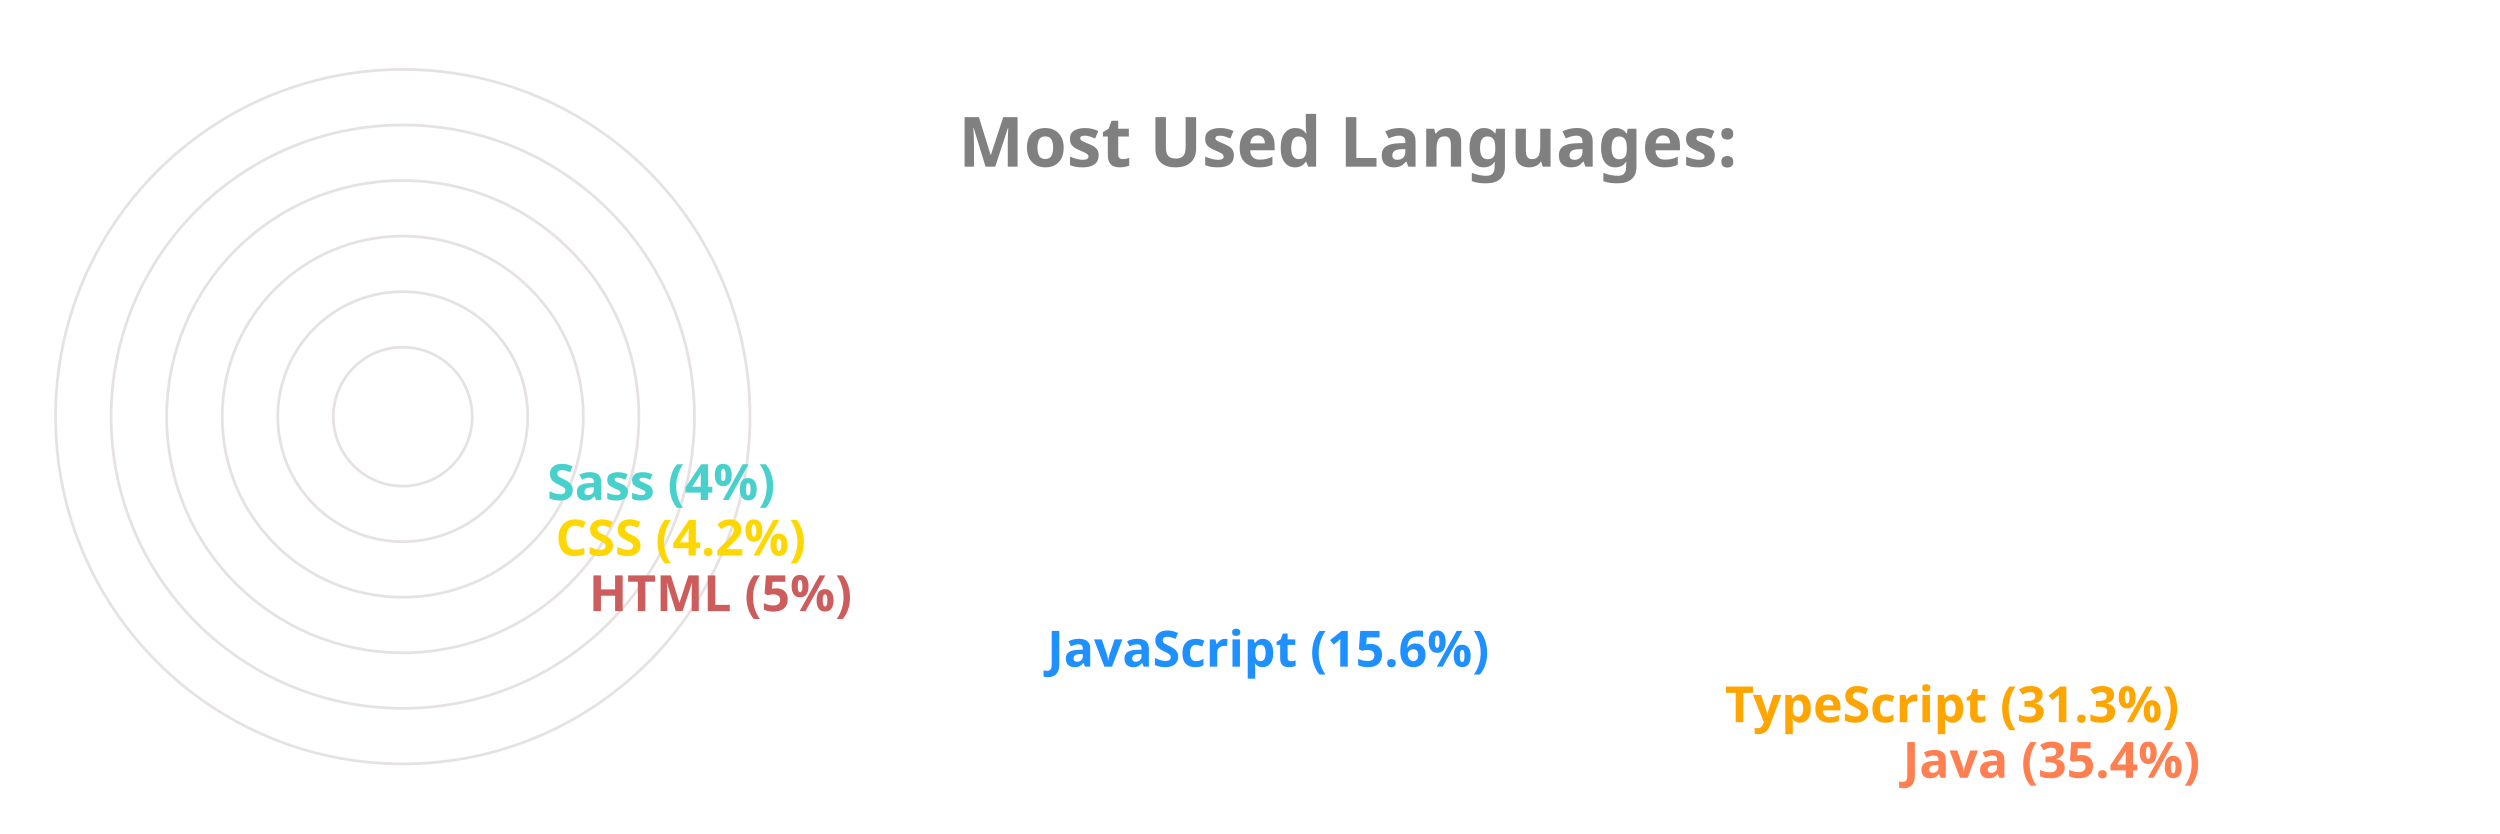
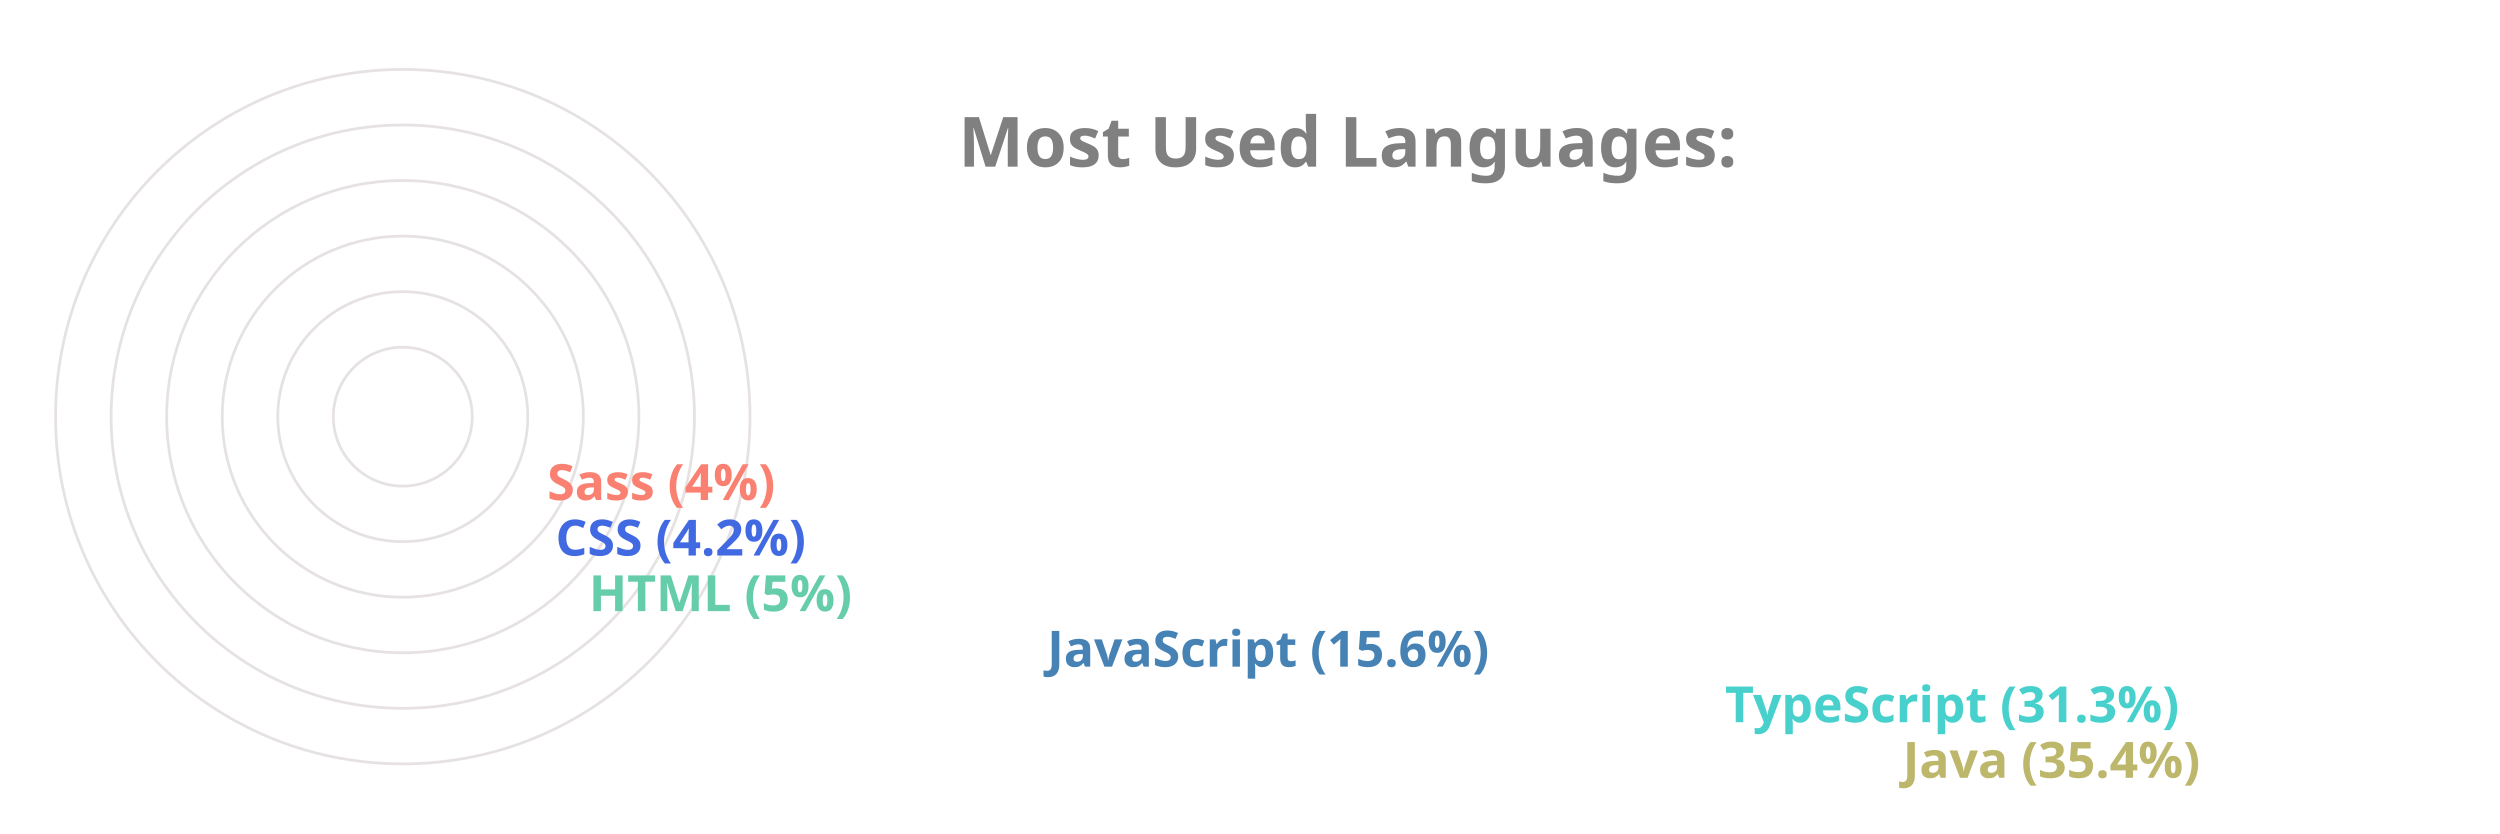
<svg xmlns="http://www.w3.org/2000/svg" viewBox="0 0 650 300" height="200px" width="600px">
  <style>
		.label {
			font: bold 25px sans-serif;
			color: #404040;
			-webkit-text-stroke: 1px white;
	  	}
		.name {
			font: bold 18px sans-serif;
			color: #404040;
	  	}

		.line {
			stroke-dasharray: 1000;
			stroke-dashoffset: 1000;
			animation: dash 3.5s ease-in-out forwards;	
			animation-iteration-count: infinite;
			animation-direction: alternate-reverse;
		}

		.path {
			stroke-dasharray: 1000;
			stroke-dashoffset: 1000;
			animation: dash 3.5s ease-in-out forwards;	
			animation-iteration-count: infinite;
			animation-direction: alternate-reverse;
		}
		  
		@keyframes dash {
			to {
				stroke-dashoffset: 0;
			}
		}

	</style>
  <g stroke="#E6E2E1" fill="none" stroke-width="1">
    <circle cx="20" cy="150" r="125" />
    <circle cx="20" cy="150" r="105" />
    <circle cx="20" cy="150" r="85" />
    <circle cx="20" cy="150" r="65" />
    <circle cx="20" cy="150" r="45" />
    <circle cx="20" cy="150" r="25" />
  </g>
  <g fill="none" stroke-width="20" class="line">
-     <line x2="550" y2="275" x1="20" y1="275" stroke="Coral" />
-     <line x2="486" y2="255" x1="20" y1="255" stroke="Orange" />
-     <line x2="242" y2="235" x1="20" y1="235" stroke="DodgerBlue" />
-     <line x2="77" y2="215" x1="20" y1="215" stroke="IndianRed" />
-     <line x2="65" y2="195" x1="20" y1="195" stroke="Gold" />
-     <line x2="62" y2="175" x1="20" y1="175" stroke="MediumTurquoise" />
+     <line x2="550" y2="275" x1="20" y1="275" stroke="DarkKhaki" />
+     <line x2="486" y2="255" x1="20" y1="255" stroke="MediumTurquoise" />
+     <line x2="242" y2="235" x1="20" y1="235" stroke="SteelBlue" />
+     <line x2="77" y2="215" x1="20" y1="215" stroke="MediumAquaMarine" />
+     <line x2="65" y2="195" x1="20" y1="195" stroke="RoyalBlue" />
+     <line x2="62" y2="175" x1="20" y1="175" stroke="Salmon" />
  </g>
  <g fill="none" stroke-width="20" stroke-linecap="round" class="path">
-     <path d="M 20 275 A 125 125 45 0 1 -82 78" stroke="Coral" />
-     <path d="M 20 255 A 105 105 45 0 1 -70 95" stroke="Orange" />
-     <path d="M 20 235 A 85 85 45 0 1 -61 126" stroke="DodgerBlue" />
-     <path d="M 20 215 A 65 65 45 0 1 -44 144" stroke="IndianRed" />
-     <path d="M 20 195 A 45 45 45 0 1 -24 146" stroke="Gold" />
-     <path d="M 20 175 A 25 25 45 0 1 -4 148" stroke="MediumTurquoise" />
+     <path d="M 20 275 A 125 125 45 0 1 -82 78" stroke="DarkKhaki" />
+     <path d="M 20 255 A 105 105 45 0 1 -70 95" stroke="MediumTurquoise" />
+     <path d="M 20 235 A 85 85 45 0 1 -61 126" stroke="SteelBlue" />
+     <path d="M 20 215 A 65 65 45 0 1 -44 144" stroke="MediumAquaMarine" />
+     <path d="M 20 195 A 45 45 45 0 1 -24 146" stroke="RoyalBlue" />
+     <path d="M 20 175 A 25 25 45 0 1 -4 148" stroke="Salmon" />
  </g>
  <g class="name">
-     <text x="560" y="280" fill="Coral">Java (35.4%)</text>
-     <text x="496" y="260" fill="Orange">TypeScript (31.3%)</text>
-     <text x="252" y="240" fill="DodgerBlue">JavaScript (15.6%)</text>
-     <text x="87" y="220" fill="IndianRed">HTML (5%)</text>
-     <text x="75" y="200" fill="Gold">CSS (4.2%)</text>
-     <text x="72" y="180" fill="MediumTurquoise">Sass (4%)</text>
+     <text x="560" y="280" fill="DarkKhaki">Java (35.4%)</text>
+     <text x="496" y="260" fill="MediumTurquoise">TypeScript (31.3%)</text>
+     <text x="252" y="240" fill="SteelBlue">JavaScript (15.6%)</text>
+     <text x="87" y="220" fill="MediumAquaMarine">HTML (5%)</text>
+     <text x="75" y="200" fill="RoyalBlue">CSS (4.2%)</text>
+     <text x="72" y="180" fill="Salmon">Sass (4%)</text>
  </g>
  <g class="label">
    <text x="220" y="60" fill="grey">Most Used Languages:</text>
  </g>
</svg>
